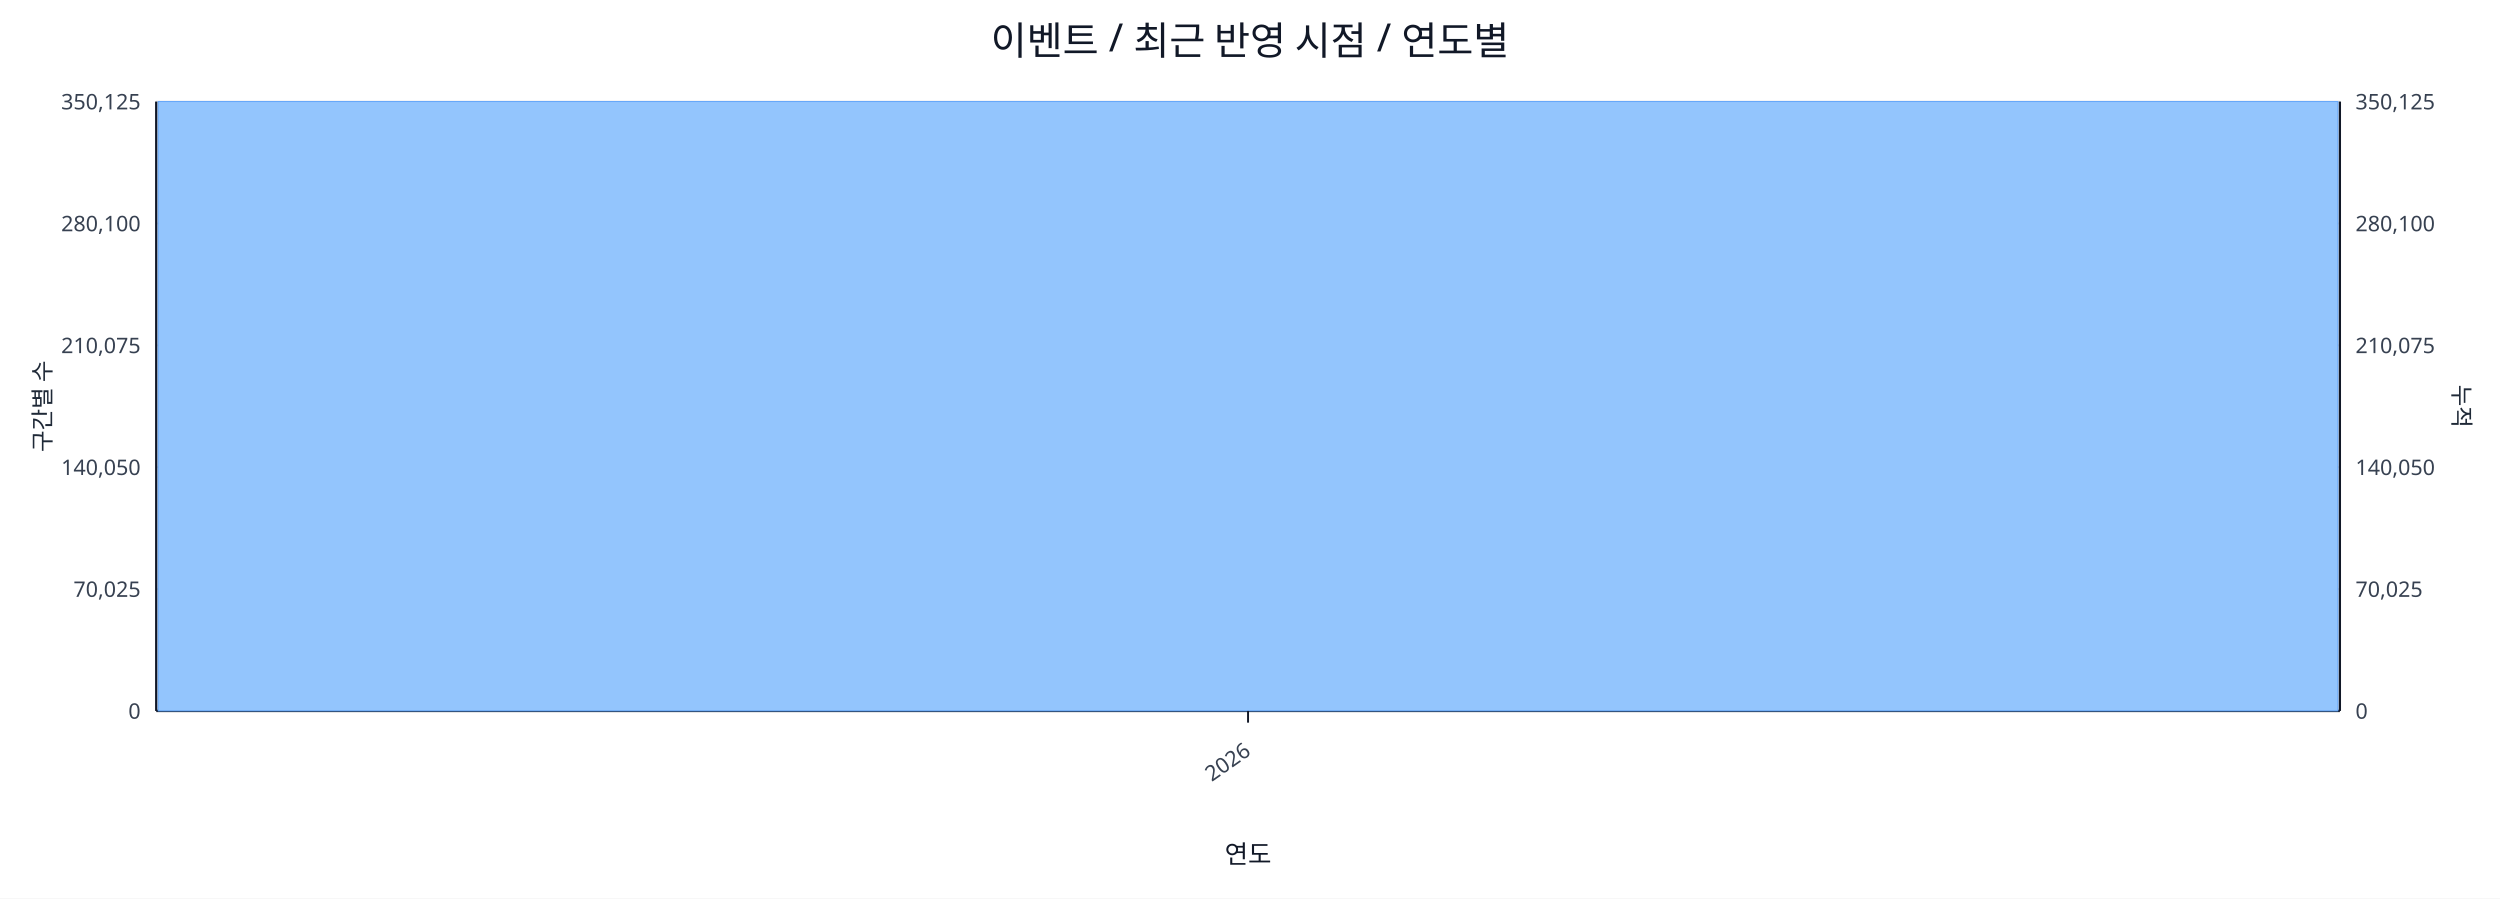
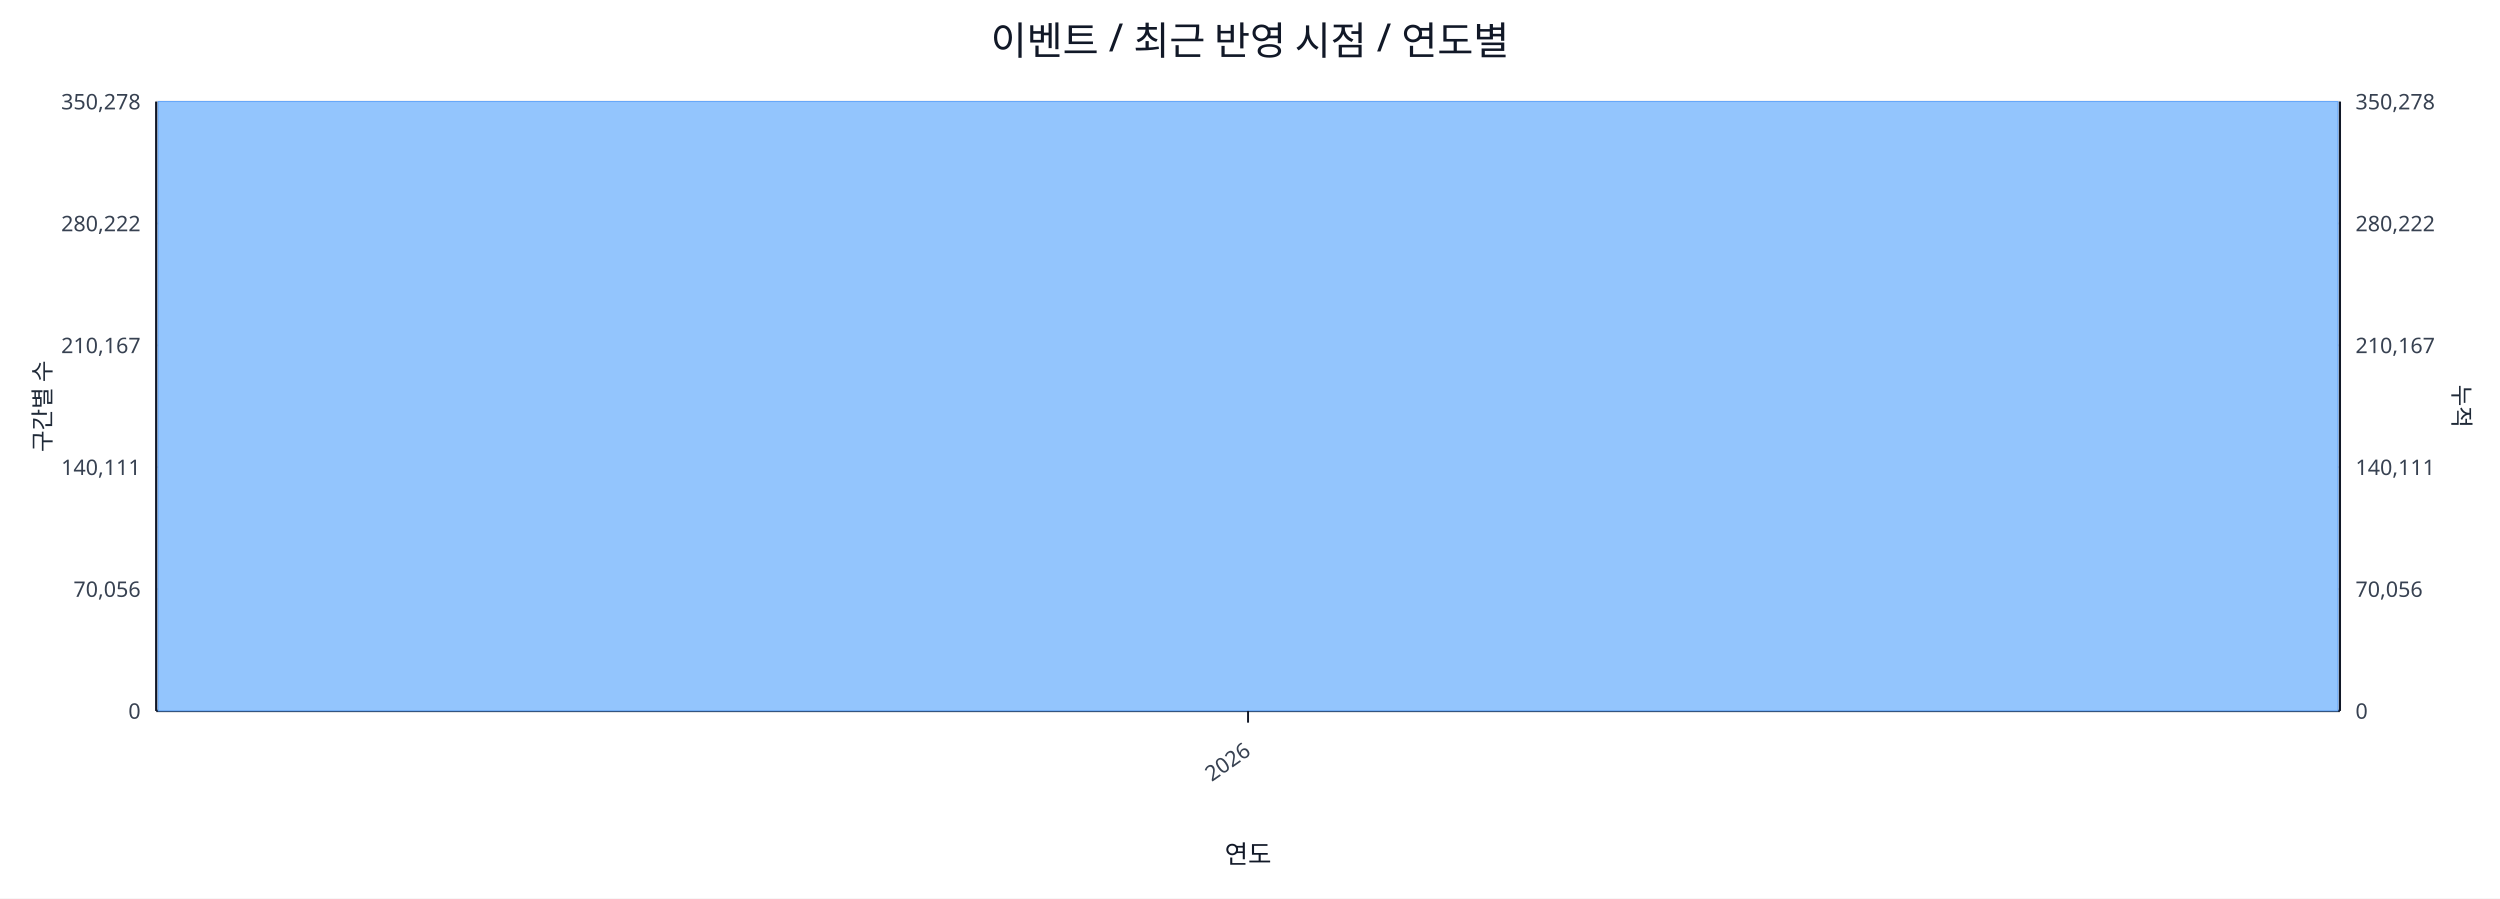
<svg xmlns="http://www.w3.org/2000/svg" width="1280" height="460" viewBox="0 0 1280 460">
  <rect x="0" y="0" width="100%" height="100%" fill="#ffffff" />
  <text x="640.0" y="28" font-size="20" text-anchor="middle" font-family="sans-serif" fill="#111827">이벤트 / 최근 반영 시점 / 연도별</text>
  <line x1="80.0" y1="52.0" x2="1198.0" y2="52.0" stroke="#e5e7eb" stroke-width="1" />
-   <text x="72.0" y="56.0" font-size="11" text-anchor="end" font-family="sans-serif" fill="#374151">350,125</text>
-   <text x="1206.0" y="56.0" font-size="11" text-anchor="start" font-family="sans-serif" fill="#374151">350,125</text>
+   <text x="72.0" y="56.0" font-size="11" text-anchor="end" font-family="sans-serif" fill="#374151">350,278</text>
+   <text x="1206.0" y="56.0" font-size="11" text-anchor="start" font-family="sans-serif" fill="#374151">350,278</text>
  <line x1="80.0" y1="114.4" x2="1198.0" y2="114.4" stroke="#e5e7eb" stroke-width="1" />
-   <text x="72.0" y="118.4" font-size="11" text-anchor="end" font-family="sans-serif" fill="#374151">280,100</text>
-   <text x="1206.0" y="118.4" font-size="11" text-anchor="start" font-family="sans-serif" fill="#374151">280,100</text>
+   <text x="72.0" y="118.4" font-size="11" text-anchor="end" font-family="sans-serif" fill="#374151">280,222</text>
+   <text x="1206.0" y="118.4" font-size="11" text-anchor="start" font-family="sans-serif" fill="#374151">280,222</text>
  <line x1="80.0" y1="176.8" x2="1198.0" y2="176.8" stroke="#e5e7eb" stroke-width="1" />
-   <text x="72.0" y="180.8" font-size="11" text-anchor="end" font-family="sans-serif" fill="#374151">210,075</text>
-   <text x="1206.0" y="180.8" font-size="11" text-anchor="start" font-family="sans-serif" fill="#374151">210,075</text>
+   <text x="72.0" y="180.8" font-size="11" text-anchor="end" font-family="sans-serif" fill="#374151">210,167</text>
+   <text x="1206.0" y="180.8" font-size="11" text-anchor="start" font-family="sans-serif" fill="#374151">210,167</text>
  <line x1="80.0" y1="239.2" x2="1198.0" y2="239.2" stroke="#e5e7eb" stroke-width="1" />
-   <text x="72.0" y="243.2" font-size="11" text-anchor="end" font-family="sans-serif" fill="#374151">140,050</text>
-   <text x="1206.0" y="243.2" font-size="11" text-anchor="start" font-family="sans-serif" fill="#374151">140,050</text>
+   <text x="72.0" y="243.2" font-size="11" text-anchor="end" font-family="sans-serif" fill="#374151">140,111</text>
+   <text x="1206.0" y="243.2" font-size="11" text-anchor="start" font-family="sans-serif" fill="#374151">140,111</text>
  <line x1="80.0" y1="301.6" x2="1198.0" y2="301.6" stroke="#e5e7eb" stroke-width="1" />
-   <text x="72.0" y="305.6" font-size="11" text-anchor="end" font-family="sans-serif" fill="#374151">70,025</text>
-   <text x="1206.0" y="305.6" font-size="11" text-anchor="start" font-family="sans-serif" fill="#374151">70,025</text>
+   <text x="72.0" y="305.6" font-size="11" text-anchor="end" font-family="sans-serif" fill="#374151">70,056</text>
+   <text x="1206.0" y="305.6" font-size="11" text-anchor="start" font-family="sans-serif" fill="#374151">70,056</text>
  <line x1="80.0" y1="364.0" x2="1198.0" y2="364.0" stroke="#e5e7eb" stroke-width="1" />
  <text x="72.0" y="368.0" font-size="11" text-anchor="end" font-family="sans-serif" fill="#374151">0</text>
  <text x="1206.0" y="368.0" font-size="11" text-anchor="start" font-family="sans-serif" fill="#374151">0</text>
  <line x1="80.0" y1="364.0" x2="1198.0" y2="364.0" stroke="#111827" stroke-width="1.2" />
  <line x1="80.0" y1="52.0" x2="80.0" y2="364.0" stroke="#111827" stroke-width="1.2" />
  <line x1="1198.0" y1="52.0" x2="1198.0" y2="364.0" stroke="#111827" stroke-width="1.2" />
  <rect x="81.0" y="52.0" width="1116.0" height="312.0" fill="#93c5fd" stroke="#60a5fa" stroke-width="0.5" />
  <polyline fill="none" stroke="#ef4444" stroke-width="2" points="639.0,52.0" />
  <line x1="639.0" y1="364.0" x2="639.0" y2="370.0" stroke="#111827" stroke-width="1" />
  <text x="641.0" y="386.0" font-size="11" text-anchor="end" transform="rotate(-35 641.0 386.0)" font-family="sans-serif" fill="#374151">2026</text>
  <text x="26" y="208.0" font-size="12" transform="rotate(-90 26 208.0)" text-anchor="middle" font-family="sans-serif" fill="#1f2937">구간별 수</text>
  <text x="1256.0" y="208.0" font-size="12" transform="rotate(90 1256.0 208.0)" text-anchor="middle" font-family="sans-serif" fill="#1f2937">누적</text>
  <text x="639.0" y="442.0" font-size="13" text-anchor="middle" font-family="sans-serif" fill="#111827">연도</text>
</svg>
